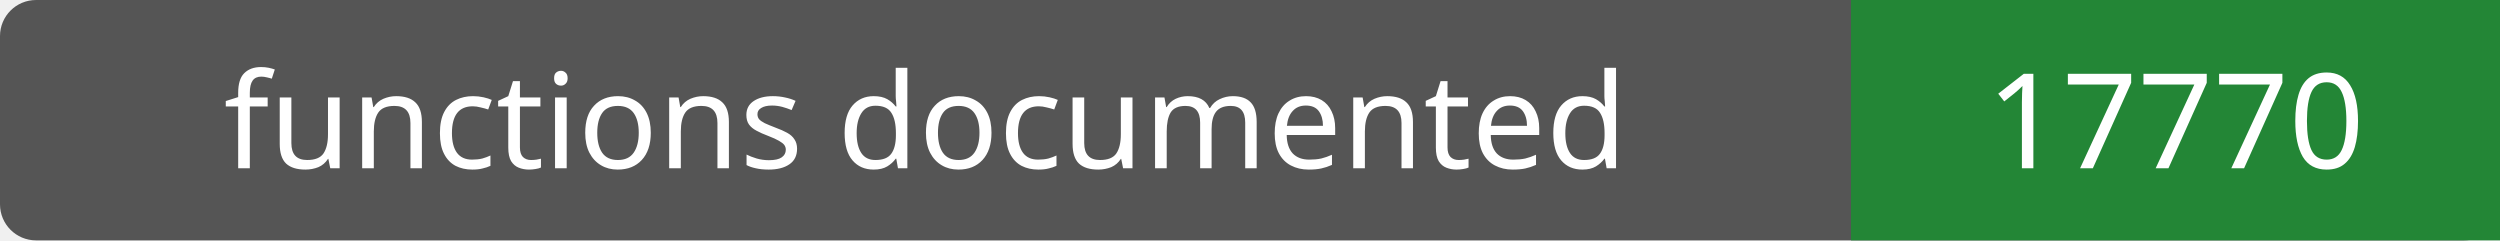
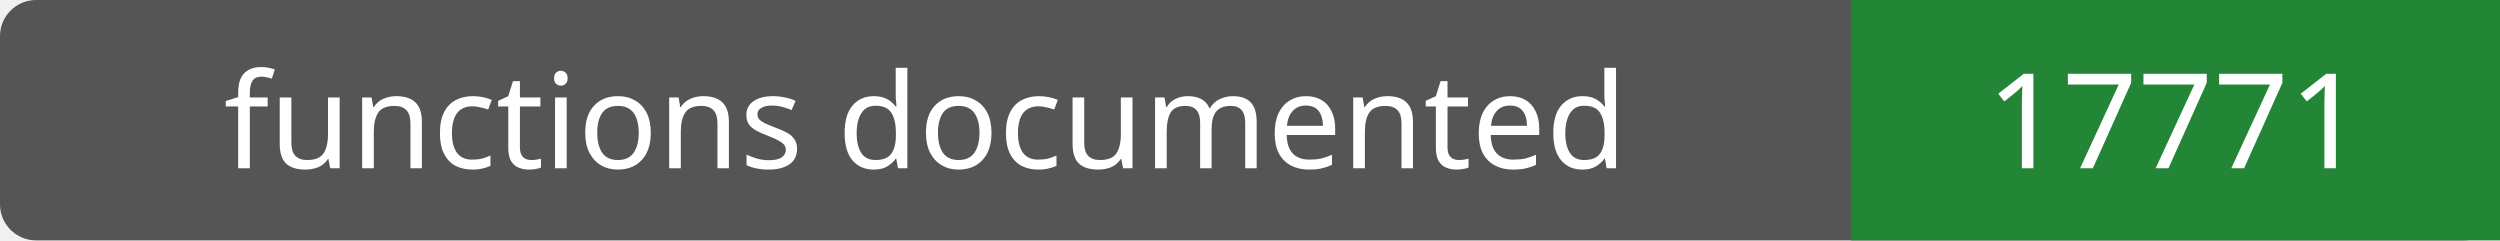
- <svg xmlns="http://www.w3.org/2000/svg" width="208" height="20" role="img" aria-label="functions documented: 17770">
+ <svg xmlns="http://www.w3.org/2000/svg" width="208" height="20" role="img" aria-label="functions documented: 17771">
  <rect width="208" height="20" rx="3" fill="#555" />
  <path fill="#238636" d="M154 0h54v20H154z" />
  <g fill="#fff" text-anchor="middle" font-family="Verdana,sans-serif" font-size="11">
    <text x="77.0" y="14">functions documented</text>
-     <text x="181.0" y="14">17770</text>
+     <text x="181.0" y="14">17771</text>
  </g>
</svg>
